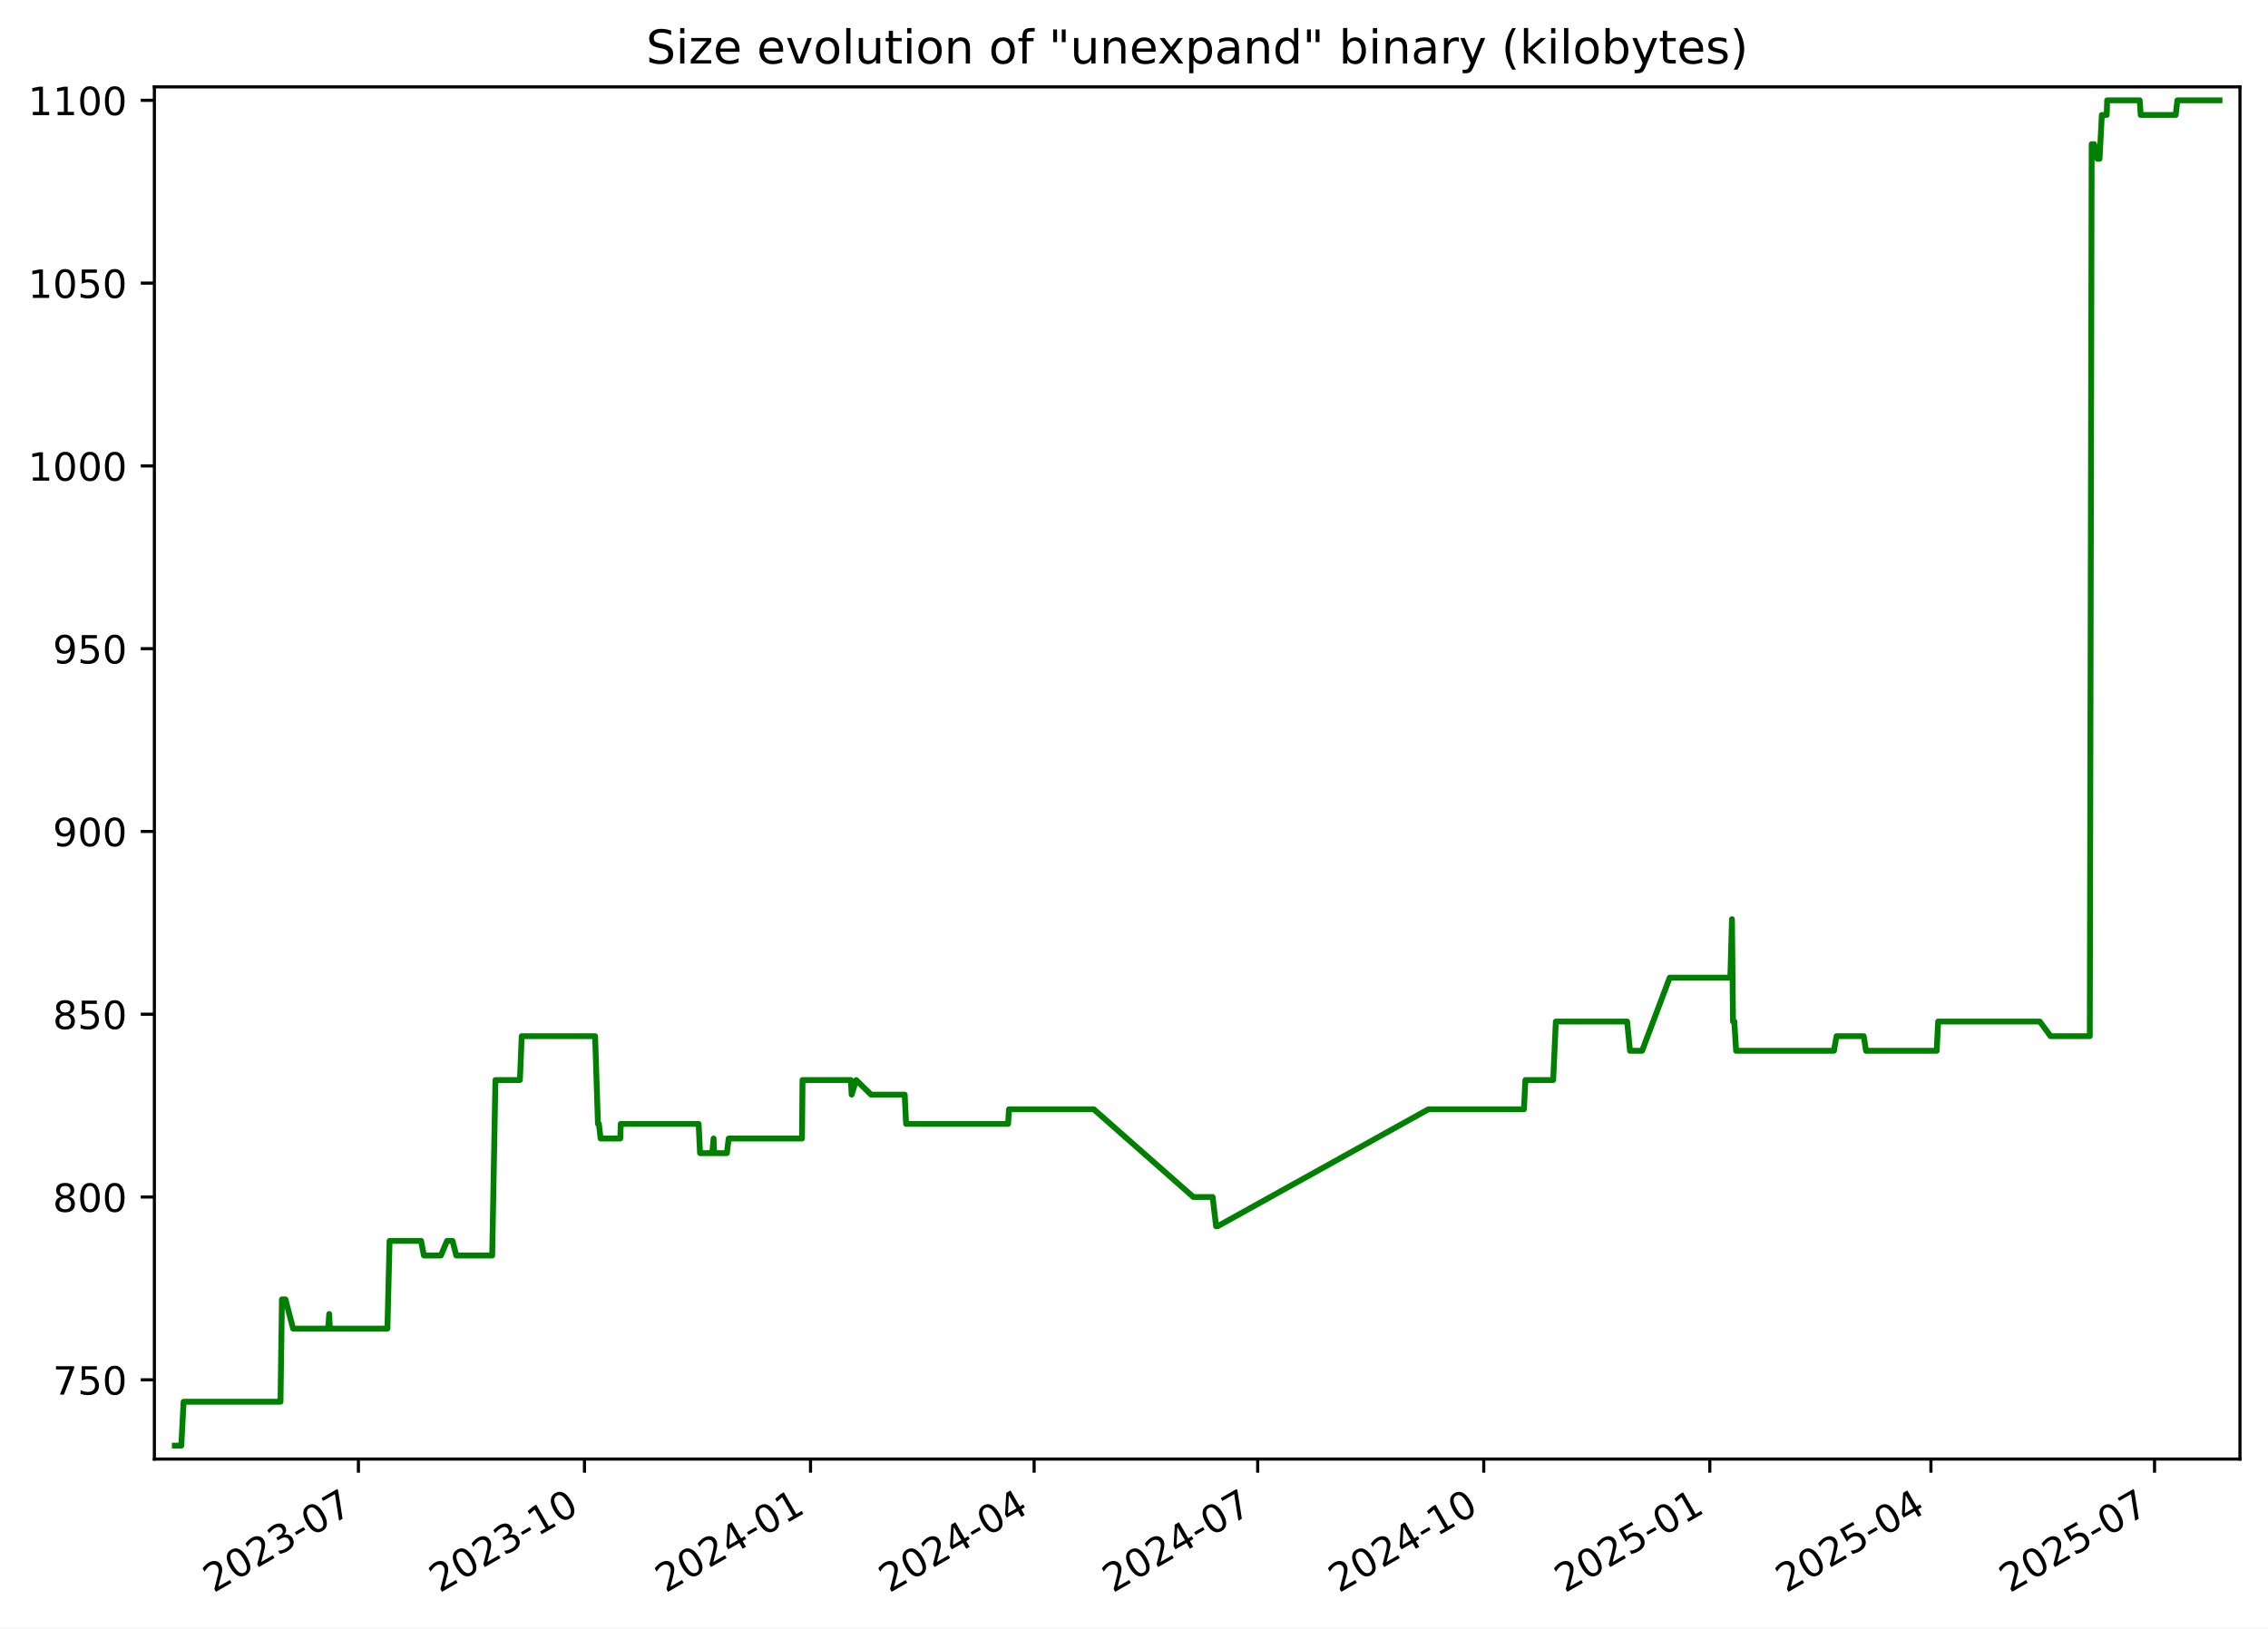
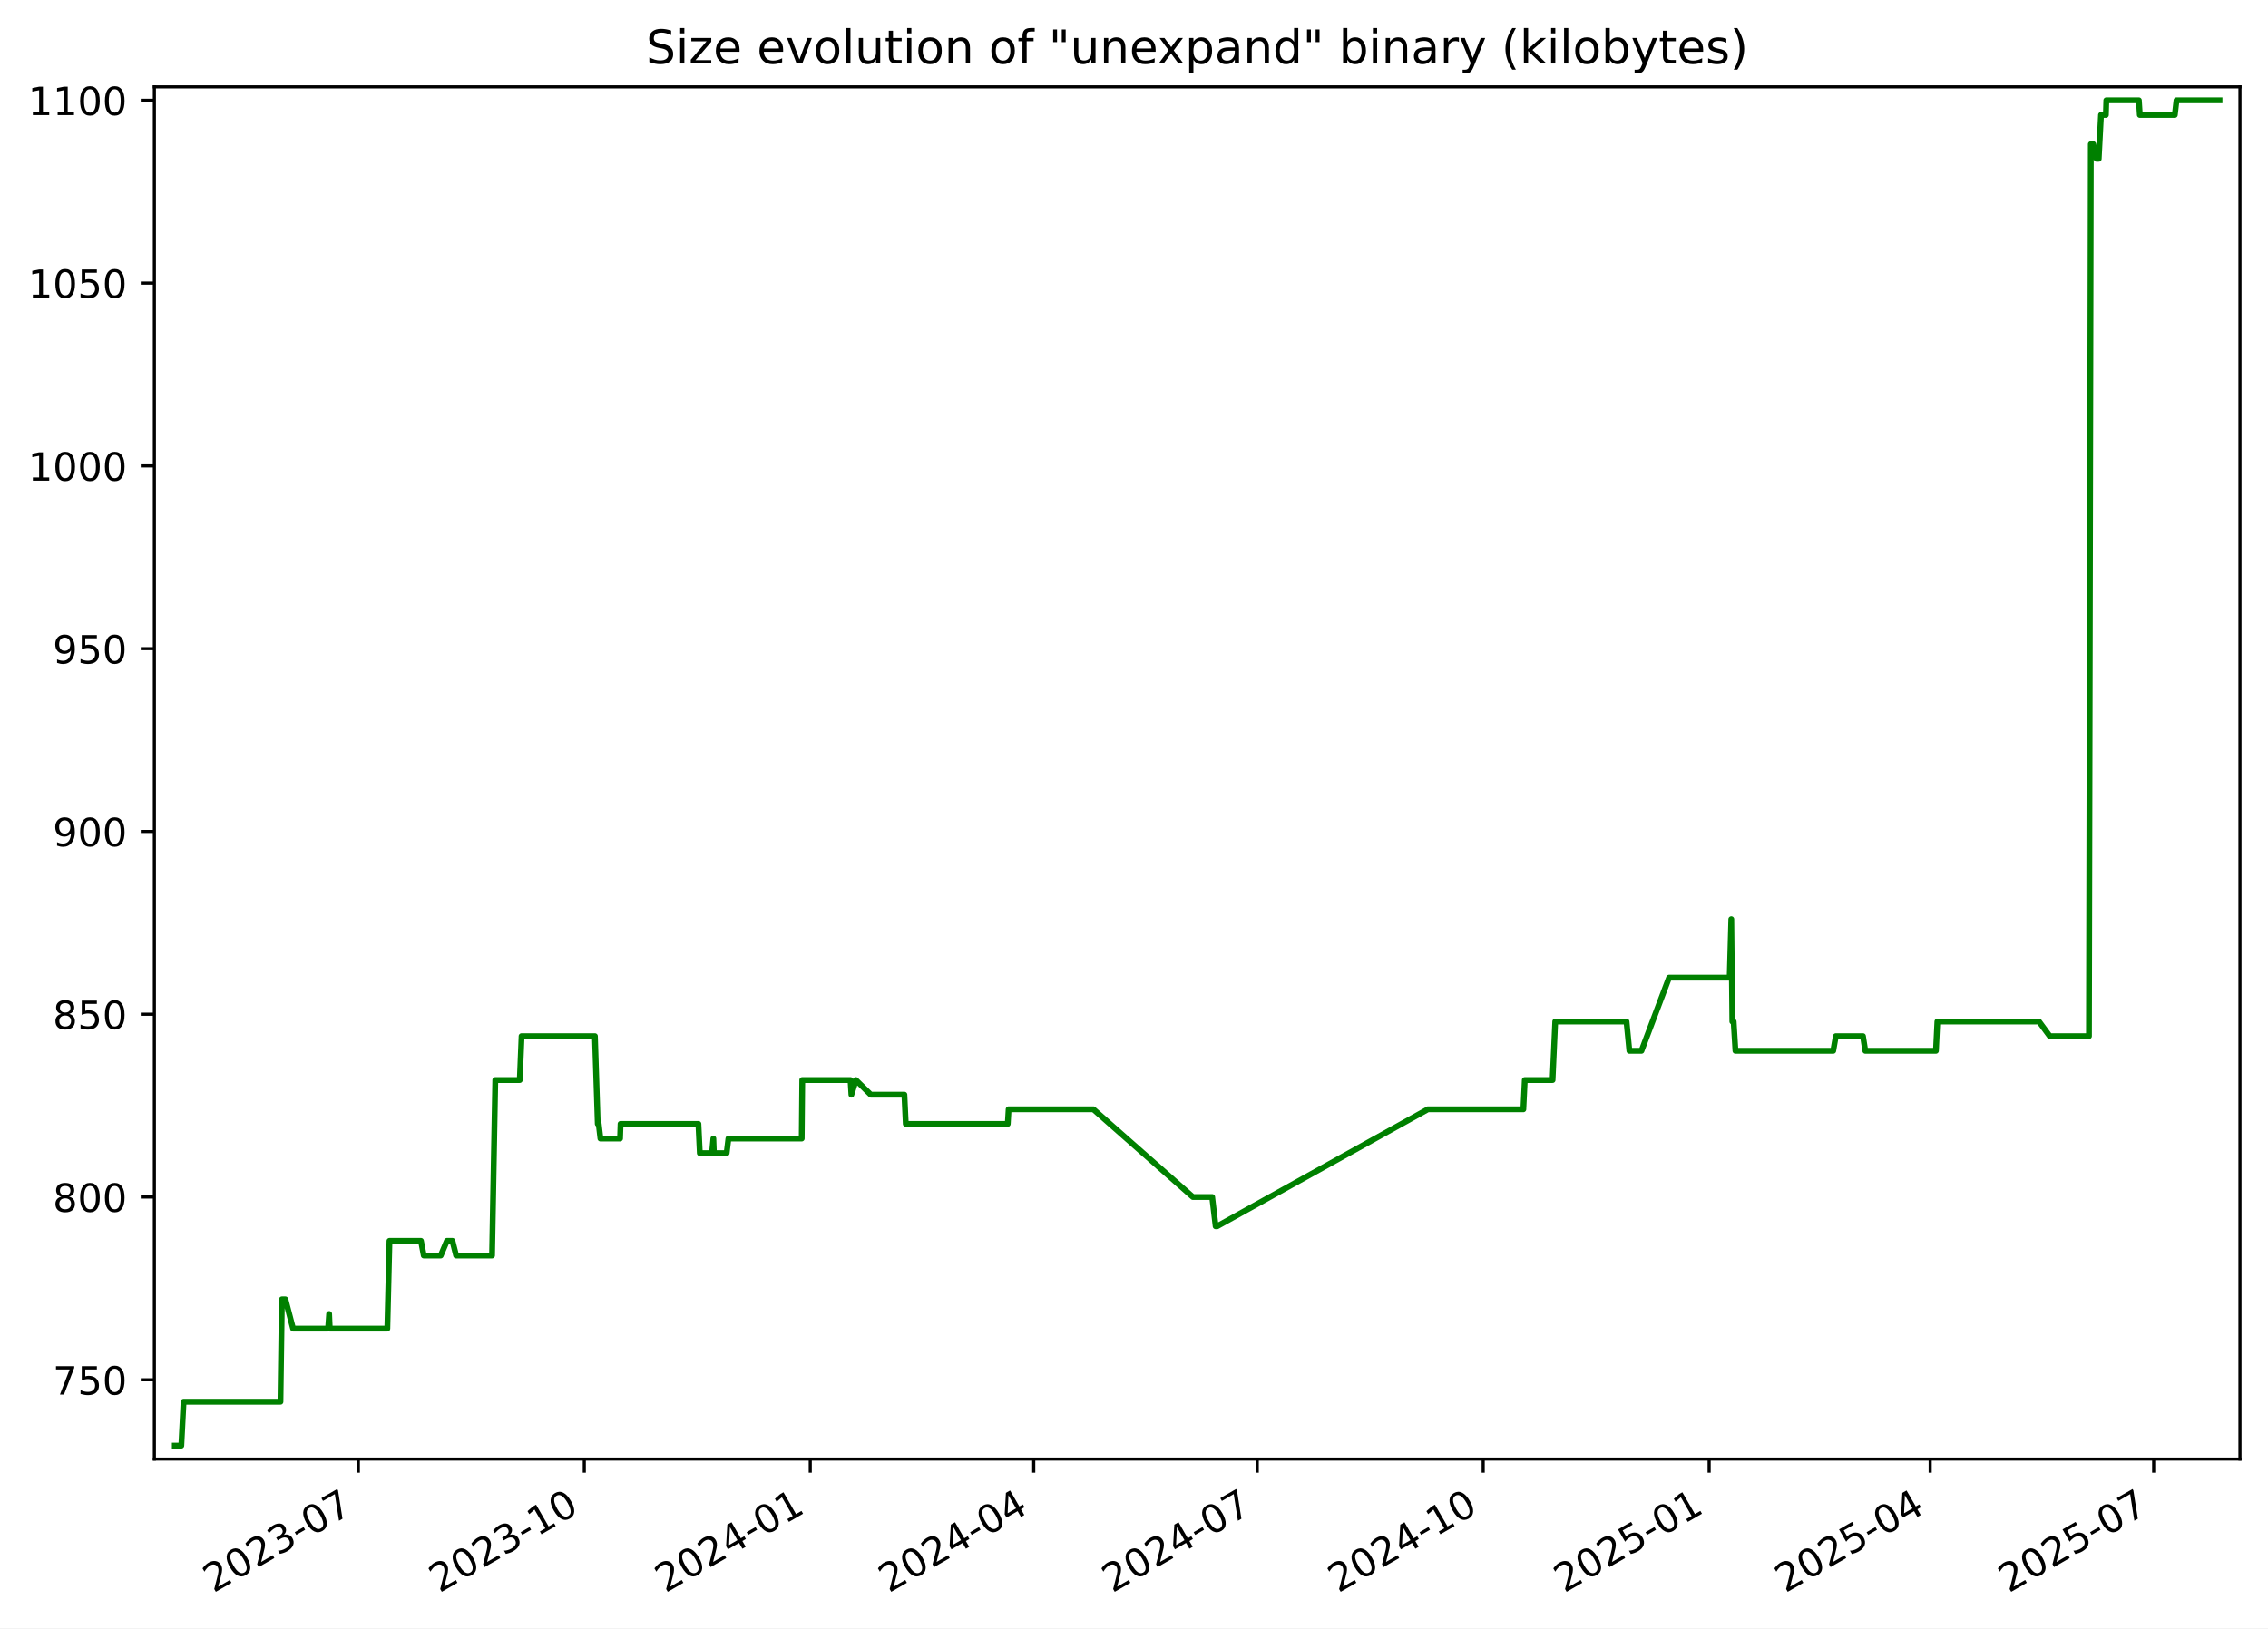
<svg xmlns="http://www.w3.org/2000/svg" xmlns:xlink="http://www.w3.org/1999/xlink" width="582.53pt" height="418.303pt" viewBox="0 0 582.53 418.303" version="1.1">
  <defs>
    <style type="text/css">*{stroke-linejoin: round; stroke-linecap: butt}</style>
  </defs>
  <g id="figure_1">
    <g id="patch_1">
      <path d="M -0 418.303  L 582.53 418.303  L 582.53 0  L -0 0  z " style="fill: #ffffff" />
    </g>
    <g id="axes_1">
      <g id="patch_2">
        <path d="M 39.65 374.83  L 575.33 374.83  L 575.33 22.318  L 39.65 22.318  z " style="fill: #ffffff" />
      </g>
      <g id="matplotlib.axis_1">
        <g id="xtick_1">
          <g id="line2d_1">
            <defs>
-               <path id="mc7a9a7fee0" d="M 0 0  L 0 3.5  " style="stroke: #000000; stroke-width: 0.8" />
+               <path id="m2b8c3c5127" d="M 0 0  L 0 3.5  " style="stroke: #000000; stroke-width: 0.8" />
            </defs>
            <g>
-               <use xlink:href="#mc7a9a7fee0" x="92.058" y="374.83" style="stroke: #000000; stroke-width: 0.8" />
+               <use xlink:href="#m2b8c3c5127" x="92.037" y="374.83" style="stroke: #000000; stroke-width: 0.8" />
            </g>
          </g>
          <g id="text_1">
-             <g transform="translate(54.83269 409.302) rotate(-30) scale(0.1 -0.1)">
+             <g transform="translate(54.81226 409.302) rotate(-30) scale(0.1 -0.1)">
              <defs>
                <path id="DejaVuSans-32" d="M 1228 531  L 3431 531  L 3431 0  L 469 0  L 469 531  Q 828 903 1448 1529  Q 2069 2156 2228 2338  Q 2531 2678 2651 2914  Q 2772 3150 2772 3378  Q 2772 3750 2511 3984  Q 2250 4219 1831 4219  Q 1534 4219 1204 4116  Q 875 4013 500 3803  L 500 4441  Q 881 4594 1212 4672  Q 1544 4750 1819 4750  Q 2544 4750 2975 4387  Q 3406 4025 3406 3419  Q 3406 3131 3298 2873  Q 3191 2616 2906 2266  Q 2828 2175 2409 1742  Q 1991 1309 1228 531  z " transform="scale(0.015625)" />
                <path id="DejaVuSans-30" d="M 2034 4250  Q 1547 4250 1301 3770  Q 1056 3291 1056 2328  Q 1056 1369 1301 889  Q 1547 409 2034 409  Q 2525 409 2770 889  Q 3016 1369 3016 2328  Q 3016 3291 2770 3770  Q 2525 4250 2034 4250  z M 2034 4750  Q 2819 4750 3233 4129  Q 3647 3509 3647 2328  Q 3647 1150 3233 529  Q 2819 -91 2034 -91  Q 1250 -91 836 529  Q 422 1150 422 2328  Q 422 3509 836 4129  Q 1250 4750 2034 4750  z " transform="scale(0.015625)" />
                <path id="DejaVuSans-33" d="M 2597 2516  Q 3050 2419 3304 2112  Q 3559 1806 3559 1356  Q 3559 666 3084 287  Q 2609 -91 1734 -91  Q 1441 -91 1130 -33  Q 819 25 488 141  L 488 750  Q 750 597 1062 519  Q 1375 441 1716 441  Q 2309 441 2620 675  Q 2931 909 2931 1356  Q 2931 1769 2642 2001  Q 2353 2234 1838 2234  L 1294 2234  L 1294 2753  L 1863 2753  Q 2328 2753 2575 2939  Q 2822 3125 2822 3475  Q 2822 3834 2567 4026  Q 2313 4219 1838 4219  Q 1578 4219 1281 4162  Q 984 4106 628 3988  L 628 4550  Q 988 4650 1302 4700  Q 1616 4750 1894 4750  Q 2613 4750 3031 4423  Q 3450 4097 3450 3541  Q 3450 3153 3228 2886  Q 3006 2619 2597 2516  z " transform="scale(0.015625)" />
                <path id="DejaVuSans-2d" d="M 313 2009  L 1997 2009  L 1997 1497  L 313 1497  L 313 2009  z " transform="scale(0.015625)" />
                <path id="DejaVuSans-37" d="M 525 4666  L 3525 4666  L 3525 4397  L 1831 0  L 1172 0  L 2766 4134  L 525 4134  L 525 4666  z " transform="scale(0.015625)" />
              </defs>
              <use xlink:href="#DejaVuSans-32" />
              <use xlink:href="#DejaVuSans-30" x="63.623" />
              <use xlink:href="#DejaVuSans-32" x="127.246" />
              <use xlink:href="#DejaVuSans-33" x="190.869" />
              <use xlink:href="#DejaVuSans-2d" x="254.492" />
              <use xlink:href="#DejaVuSans-30" x="290.576" />
              <use xlink:href="#DejaVuSans-37" x="354.199" />
            </g>
          </g>
        </g>
        <g id="xtick_2">
          <g id="line2d_2">
            <g>
-               <use xlink:href="#mc7a9a7fee0" x="150.118" y="374.83" style="stroke: #000000; stroke-width: 0.8" />
+               <use xlink:href="#m2b8c3c5127" x="150.073" y="374.83" style="stroke: #000000; stroke-width: 0.8" />
            </g>
          </g>
          <g id="text_2">
-             <g transform="translate(112.8934 409.302) rotate(-30) scale(0.1 -0.1)">
+             <g transform="translate(112.8478 409.302) rotate(-30) scale(0.1 -0.1)">
              <defs>
                <path id="DejaVuSans-31" d="M 794 531  L 1825 531  L 1825 4091  L 703 3866  L 703 4441  L 1819 4666  L 2450 4666  L 2450 531  L 3481 531  L 3481 0  L 794 0  L 794 531  z " transform="scale(0.015625)" />
              </defs>
              <use xlink:href="#DejaVuSans-32" />
              <use xlink:href="#DejaVuSans-30" x="63.623" />
              <use xlink:href="#DejaVuSans-32" x="127.246" />
              <use xlink:href="#DejaVuSans-33" x="190.869" />
              <use xlink:href="#DejaVuSans-2d" x="254.492" />
              <use xlink:href="#DejaVuSans-31" x="290.576" />
              <use xlink:href="#DejaVuSans-30" x="354.199" />
            </g>
          </g>
        </g>
        <g id="xtick_3">
          <g id="line2d_3">
            <g>
-               <use xlink:href="#mc7a9a7fee0" x="208.179" y="374.83" style="stroke: #000000; stroke-width: 0.8" />
+               <use xlink:href="#m2b8c3c5127" x="208.108" y="374.83" style="stroke: #000000; stroke-width: 0.8" />
            </g>
          </g>
          <g id="text_3">
-             <g transform="translate(170.9541 409.302) rotate(-30) scale(0.1 -0.1)">
+             <g transform="translate(170.8833 409.302) rotate(-30) scale(0.1 -0.1)">
              <defs>
                <path id="DejaVuSans-34" d="M 2419 4116  L 825 1625  L 2419 1625  L 2419 4116  z M 2253 4666  L 3047 4666  L 3047 1625  L 3713 1625  L 3713 1100  L 3047 1100  L 3047 0  L 2419 0  L 2419 1100  L 313 1100  L 313 1709  L 2253 4666  z " transform="scale(0.015625)" />
              </defs>
              <use xlink:href="#DejaVuSans-32" />
              <use xlink:href="#DejaVuSans-30" x="63.623" />
              <use xlink:href="#DejaVuSans-32" x="127.246" />
              <use xlink:href="#DejaVuSans-34" x="190.869" />
              <use xlink:href="#DejaVuSans-2d" x="254.492" />
              <use xlink:href="#DejaVuSans-30" x="290.576" />
              <use xlink:href="#DejaVuSans-31" x="354.199" />
            </g>
          </g>
        </g>
        <g id="xtick_4">
          <g id="line2d_4">
            <g>
-               <use xlink:href="#mc7a9a7fee0" x="265.609" y="374.83" style="stroke: #000000; stroke-width: 0.8" />
+               <use xlink:href="#m2b8c3c5127" x="265.513" y="374.83" style="stroke: #000000; stroke-width: 0.8" />
            </g>
          </g>
          <g id="text_4">
-             <g transform="translate(228.3837 409.302) rotate(-30) scale(0.1 -0.1)">
+             <g transform="translate(228.2881 409.302) rotate(-30) scale(0.1 -0.1)">
              <use xlink:href="#DejaVuSans-32" />
              <use xlink:href="#DejaVuSans-30" x="63.623" />
              <use xlink:href="#DejaVuSans-32" x="127.246" />
              <use xlink:href="#DejaVuSans-34" x="190.869" />
              <use xlink:href="#DejaVuSans-2d" x="254.492" />
              <use xlink:href="#DejaVuSans-30" x="290.576" />
              <use xlink:href="#DejaVuSans-34" x="354.199" />
            </g>
          </g>
        </g>
        <g id="xtick_5">
          <g id="line2d_5">
            <g>
-               <use xlink:href="#mc7a9a7fee0" x="323.038" y="374.83" style="stroke: #000000; stroke-width: 0.8" />
+               <use xlink:href="#m2b8c3c5127" x="322.918" y="374.83" style="stroke: #000000; stroke-width: 0.8" />
            </g>
          </g>
          <g id="text_5">
-             <g transform="translate(285.8133 409.302) rotate(-30) scale(0.1 -0.1)">
+             <g transform="translate(285.6928 409.302) rotate(-30) scale(0.1 -0.1)">
              <use xlink:href="#DejaVuSans-32" />
              <use xlink:href="#DejaVuSans-30" x="63.623" />
              <use xlink:href="#DejaVuSans-32" x="127.246" />
              <use xlink:href="#DejaVuSans-34" x="190.869" />
              <use xlink:href="#DejaVuSans-2d" x="254.492" />
              <use xlink:href="#DejaVuSans-30" x="290.576" />
              <use xlink:href="#DejaVuSans-37" x="354.199" />
            </g>
          </g>
        </g>
        <g id="xtick_6">
          <g id="line2d_6">
            <g>
-               <use xlink:href="#mc7a9a7fee0" x="381.099" y="374.83" style="stroke: #000000; stroke-width: 0.8" />
+               <use xlink:href="#m2b8c3c5127" x="380.953" y="374.83" style="stroke: #000000; stroke-width: 0.8" />
            </g>
          </g>
          <g id="text_6">
-             <g transform="translate(343.874 409.302) rotate(-30) scale(0.1 -0.1)">
+             <g transform="translate(343.7283 409.302) rotate(-30) scale(0.1 -0.1)">
              <use xlink:href="#DejaVuSans-32" />
              <use xlink:href="#DejaVuSans-30" x="63.623" />
              <use xlink:href="#DejaVuSans-32" x="127.246" />
              <use xlink:href="#DejaVuSans-34" x="190.869" />
              <use xlink:href="#DejaVuSans-2d" x="254.492" />
              <use xlink:href="#DejaVuSans-31" x="290.576" />
              <use xlink:href="#DejaVuSans-30" x="354.199" />
            </g>
          </g>
        </g>
        <g id="xtick_7">
          <g id="line2d_7">
            <g>
-               <use xlink:href="#mc7a9a7fee0" x="439.16" y="374.83" style="stroke: #000000; stroke-width: 0.8" />
+               <use xlink:href="#m2b8c3c5127" x="438.989" y="374.83" style="stroke: #000000; stroke-width: 0.8" />
            </g>
          </g>
          <g id="text_7">
-             <g transform="translate(401.9347 409.302) rotate(-30) scale(0.1 -0.1)">
+             <g transform="translate(401.7639 409.302) rotate(-30) scale(0.1 -0.1)">
              <defs>
                <path id="DejaVuSans-35" d="M 691 4666  L 3169 4666  L 3169 4134  L 1269 4134  L 1269 2991  Q 1406 3038 1543 3061  Q 1681 3084 1819 3084  Q 2600 3084 3056 2656  Q 3513 2228 3513 1497  Q 3513 744 3044 326  Q 2575 -91 1722 -91  Q 1428 -91 1123 -41  Q 819 9 494 109  L 494 744  Q 775 591 1075 516  Q 1375 441 1709 441  Q 2250 441 2565 725  Q 2881 1009 2881 1497  Q 2881 1984 2565 2268  Q 2250 2553 1709 2553  Q 1456 2553 1204 2497  Q 953 2441 691 2322  L 691 4666  z " transform="scale(0.015625)" />
              </defs>
              <use xlink:href="#DejaVuSans-32" />
              <use xlink:href="#DejaVuSans-30" x="63.623" />
              <use xlink:href="#DejaVuSans-32" x="127.246" />
              <use xlink:href="#DejaVuSans-35" x="190.869" />
              <use xlink:href="#DejaVuSans-2d" x="254.492" />
              <use xlink:href="#DejaVuSans-30" x="290.576" />
              <use xlink:href="#DejaVuSans-31" x="354.199" />
            </g>
          </g>
        </g>
        <g id="xtick_8">
          <g id="line2d_8">
            <g>
-               <use xlink:href="#mc7a9a7fee0" x="495.958" y="374.83" style="stroke: #000000; stroke-width: 0.8" />
+               <use xlink:href="#m2b8c3c5127" x="495.763" y="374.83" style="stroke: #000000; stroke-width: 0.8" />
            </g>
          </g>
          <g id="text_8">
-             <g transform="translate(458.7332 409.302) rotate(-30) scale(0.1 -0.1)">
+             <g transform="translate(458.5377 409.302) rotate(-30) scale(0.1 -0.1)">
              <use xlink:href="#DejaVuSans-32" />
              <use xlink:href="#DejaVuSans-30" x="63.623" />
              <use xlink:href="#DejaVuSans-32" x="127.246" />
              <use xlink:href="#DejaVuSans-35" x="190.869" />
              <use xlink:href="#DejaVuSans-2d" x="254.492" />
              <use xlink:href="#DejaVuSans-30" x="290.576" />
              <use xlink:href="#DejaVuSans-34" x="354.199" />
            </g>
          </g>
        </g>
        <g id="xtick_9">
          <g id="line2d_9">
            <g>
-               <use xlink:href="#mc7a9a7fee0" x="553.388" y="374.83" style="stroke: #000000; stroke-width: 0.8" />
+               <use xlink:href="#m2b8c3c5127" x="553.167" y="374.83" style="stroke: #000000; stroke-width: 0.8" />
            </g>
          </g>
          <g id="text_9">
-             <g transform="translate(516.1628 409.302) rotate(-30) scale(0.1 -0.1)">
+             <g transform="translate(515.9425 409.302) rotate(-30) scale(0.1 -0.1)">
              <use xlink:href="#DejaVuSans-32" />
              <use xlink:href="#DejaVuSans-30" x="63.623" />
              <use xlink:href="#DejaVuSans-32" x="127.246" />
              <use xlink:href="#DejaVuSans-35" x="190.869" />
              <use xlink:href="#DejaVuSans-2d" x="254.492" />
              <use xlink:href="#DejaVuSans-30" x="290.576" />
              <use xlink:href="#DejaVuSans-37" x="354.199" />
            </g>
          </g>
        </g>
      </g>
      <g id="matplotlib.axis_2">
        <g id="ytick_1">
          <g id="line2d_10">
            <defs>
-               <path id="m836ef5d6a3" d="M 0 0  L -3.5 0  " style="stroke: #000000; stroke-width: 0.8" />
+               <path id="m672119f83c" d="M 0 0  L -3.5 0  " style="stroke: #000000; stroke-width: 0.8" />
            </defs>
            <g>
-               <use xlink:href="#m836ef5d6a3" x="39.65" y="354.47" style="stroke: #000000; stroke-width: 0.8" />
+               <use xlink:href="#m672119f83c" x="39.65" y="354.47" style="stroke: #000000; stroke-width: 0.8" />
            </g>
          </g>
          <g id="text_10">
            <g transform="translate(13.5625 358.269) scale(0.1 -0.1)">
              <use xlink:href="#DejaVuSans-37" />
              <use xlink:href="#DejaVuSans-35" x="63.623" />
              <use xlink:href="#DejaVuSans-30" x="127.246" />
            </g>
          </g>
        </g>
        <g id="ytick_2">
          <g id="line2d_11">
            <g>
-               <use xlink:href="#m836ef5d6a3" x="39.65" y="307.513" style="stroke: #000000; stroke-width: 0.8" />
+               <use xlink:href="#m672119f83c" x="39.65" y="307.513" style="stroke: #000000; stroke-width: 0.8" />
            </g>
          </g>
          <g id="text_11">
            <g transform="translate(13.5625 311.3125) scale(0.1 -0.1)">
              <defs>
                <path id="DejaVuSans-38" d="M 2034 2216  Q 1584 2216 1326 1975  Q 1069 1734 1069 1313  Q 1069 891 1326 650  Q 1584 409 2034 409  Q 2484 409 2743 651  Q 3003 894 3003 1313  Q 3003 1734 2745 1975  Q 2488 2216 2034 2216  z M 1403 2484  Q 997 2584 770 2862  Q 544 3141 544 3541  Q 544 4100 942 4425  Q 1341 4750 2034 4750  Q 2731 4750 3128 4425  Q 3525 4100 3525 3541  Q 3525 3141 3298 2862  Q 3072 2584 2669 2484  Q 3125 2378 3379 2068  Q 3634 1759 3634 1313  Q 3634 634 3220 271  Q 2806 -91 2034 -91  Q 1263 -91 848 271  Q 434 634 434 1313  Q 434 1759 690 2068  Q 947 2378 1403 2484  z M 1172 3481  Q 1172 3119 1398 2916  Q 1625 2713 2034 2713  Q 2441 2713 2670 2916  Q 2900 3119 2900 3481  Q 2900 3844 2670 4047  Q 2441 4250 2034 4250  Q 1625 4250 1398 4047  Q 1172 3844 1172 3481  z " transform="scale(0.015625)" />
              </defs>
              <use xlink:href="#DejaVuSans-38" />
              <use xlink:href="#DejaVuSans-30" x="63.623" />
              <use xlink:href="#DejaVuSans-30" x="127.246" />
            </g>
          </g>
        </g>
        <g id="ytick_3">
          <g id="line2d_12">
            <g>
-               <use xlink:href="#m836ef5d6a3" x="39.65" y="260.557" style="stroke: #000000; stroke-width: 0.8" />
+               <use xlink:href="#m672119f83c" x="39.65" y="260.557" style="stroke: #000000; stroke-width: 0.8" />
            </g>
          </g>
          <g id="text_12">
            <g transform="translate(13.5625 264.356) scale(0.1 -0.1)">
              <use xlink:href="#DejaVuSans-38" />
              <use xlink:href="#DejaVuSans-35" x="63.623" />
              <use xlink:href="#DejaVuSans-30" x="127.246" />
            </g>
          </g>
        </g>
        <g id="ytick_4">
          <g id="line2d_13">
            <g>
-               <use xlink:href="#m836ef5d6a3" x="39.65" y="213.6" style="stroke: #000000; stroke-width: 0.8" />
+               <use xlink:href="#m672119f83c" x="39.65" y="213.6" style="stroke: #000000; stroke-width: 0.8" />
            </g>
          </g>
          <g id="text_13">
            <g transform="translate(13.5625 217.3994) scale(0.1 -0.1)">
              <defs>
                <path id="DejaVuSans-39" d="M 703 97  L 703 672  Q 941 559 1184 500  Q 1428 441 1663 441  Q 2288 441 2617 861  Q 2947 1281 2994 2138  Q 2813 1869 2534 1725  Q 2256 1581 1919 1581  Q 1219 1581 811 2004  Q 403 2428 403 3163  Q 403 3881 828 4315  Q 1253 4750 1959 4750  Q 2769 4750 3195 4129  Q 3622 3509 3622 2328  Q 3622 1225 3098 567  Q 2575 -91 1691 -91  Q 1453 -91 1209 -44  Q 966 3 703 97  z M 1959 2075  Q 2384 2075 2632 2365  Q 2881 2656 2881 3163  Q 2881 3666 2632 3958  Q 2384 4250 1959 4250  Q 1534 4250 1286 3958  Q 1038 3666 1038 3163  Q 1038 2656 1286 2365  Q 1534 2075 1959 2075  z " transform="scale(0.015625)" />
              </defs>
              <use xlink:href="#DejaVuSans-39" />
              <use xlink:href="#DejaVuSans-30" x="63.623" />
              <use xlink:href="#DejaVuSans-30" x="127.246" />
            </g>
          </g>
        </g>
        <g id="ytick_5">
          <g id="line2d_14">
            <g>
-               <use xlink:href="#m836ef5d6a3" x="39.65" y="166.644" style="stroke: #000000; stroke-width: 0.8" />
+               <use xlink:href="#m672119f83c" x="39.65" y="166.644" style="stroke: #000000; stroke-width: 0.8" />
            </g>
          </g>
          <g id="text_14">
            <g transform="translate(13.5625 170.4429) scale(0.1 -0.1)">
              <use xlink:href="#DejaVuSans-39" />
              <use xlink:href="#DejaVuSans-35" x="63.623" />
              <use xlink:href="#DejaVuSans-30" x="127.246" />
            </g>
          </g>
        </g>
        <g id="ytick_6">
          <g id="line2d_15">
            <g>
-               <use xlink:href="#m836ef5d6a3" x="39.65" y="119.687" style="stroke: #000000; stroke-width: 0.8" />
+               <use xlink:href="#m672119f83c" x="39.65" y="119.687" style="stroke: #000000; stroke-width: 0.8" />
            </g>
          </g>
          <g id="text_15">
            <g transform="translate(7.2 123.4864) scale(0.1 -0.1)">
              <use xlink:href="#DejaVuSans-31" />
              <use xlink:href="#DejaVuSans-30" x="63.623" />
              <use xlink:href="#DejaVuSans-30" x="127.246" />
              <use xlink:href="#DejaVuSans-30" x="190.869" />
            </g>
          </g>
        </g>
        <g id="ytick_7">
          <g id="line2d_16">
            <g>
-               <use xlink:href="#m836ef5d6a3" x="39.65" y="72.731" style="stroke: #000000; stroke-width: 0.8" />
+               <use xlink:href="#m672119f83c" x="39.65" y="72.731" style="stroke: #000000; stroke-width: 0.8" />
            </g>
          </g>
          <g id="text_16">
            <g transform="translate(7.2 76.52987) scale(0.1 -0.1)">
              <use xlink:href="#DejaVuSans-31" />
              <use xlink:href="#DejaVuSans-30" x="63.623" />
              <use xlink:href="#DejaVuSans-35" x="127.246" />
              <use xlink:href="#DejaVuSans-30" x="190.869" />
            </g>
          </g>
        </g>
        <g id="ytick_8">
          <g id="line2d_17">
            <g>
-               <use xlink:href="#m836ef5d6a3" x="39.65" y="25.774" style="stroke: #000000; stroke-width: 0.8" />
+               <use xlink:href="#m672119f83c" x="39.65" y="25.774" style="stroke: #000000; stroke-width: 0.8" />
            </g>
          </g>
          <g id="text_17">
            <g transform="translate(7.2 29.57334) scale(0.1 -0.1)">
              <use xlink:href="#DejaVuSans-31" />
              <use xlink:href="#DejaVuSans-31" x="63.623" />
              <use xlink:href="#DejaVuSans-30" x="127.246" />
              <use xlink:href="#DejaVuSans-30" x="190.869" />
            </g>
          </g>
        </g>
      </g>
      <g id="line2d_18">
-         <path d="M 44.902 371.374  L 46.572 371.374  L 47.157 360.105  L 72.047 360.105  L 72.417 333.809  L 73.319 333.809  L 75.286 341.322  L 84.29 341.322  L 84.558 337.565  L 84.718 341.322  L 99.51 341.322  L 100.06 318.783  L 108.156 318.783  L 108.872 322.539  L 113.239 322.539  L 114.824 318.783  L 116.24 318.783  L 117.187 322.539  L 126.42 322.539  L 127.251 277.461  L 133.54 277.461  L 134.003 266.192  L 152.851 266.192  L 153.583 288.731  L 153.823 288.731  L 154.266 292.487  L 159.312 292.487  L 159.441 288.731  L 179.444 288.731  L 179.805 296.244  L 182.93 296.244  L 183.285 292.487  L 183.424 296.244  L 186.697 296.244  L 187.156 292.487  L 205.989 292.487  L 206.125 277.461  L 218.523 277.461  L 218.75 281.218  L 219.907 277.461  L 223.732 281.218  L 232.372 281.218  L 232.727 288.731  L 258.931 288.731  L 259.155 284.974  L 280.932 284.974  L 306.511 307.513  L 311.461 307.513  L 312.35 315.026  L 312.734 315.026  L 366.89 284.974  L 391.421 284.974  L 391.789 277.461  L 398.933 277.461  L 399.615 262.435  L 417.924 262.435  L 418.665 269.948  L 421.772 269.948  L 428.861 251.165  L 444.433 251.165  L 444.853 236.139  L 445.118 262.435  L 445.453 262.435  L 445.919 269.948  L 471.048 269.948  L 471.71 266.192  L 478.69 266.192  L 479.284 269.948  L 497.434 269.948  L 497.806 262.435  L 523.93 262.435  L 526.688 266.192  L 536.759 266.192  L 537.238 37.044  L 537.875 37.044  L 538.718 40.8  L 539.266 40.8  L 539.853 29.531  L 541.106 29.531  L 541.221 25.774  L 549.584 25.774  L 549.828 29.531  L 558.823 29.531  L 559.256 25.774  L 570.078 25.774  L 570.078 25.774  " clip-path="url(#pb43e6e9a23)" style="fill: none; stroke: #008000; stroke-width: 1.5; stroke-linecap: square" />
+         <path d="M 44.902 371.374  L 46.572 371.374  L 47.156 360.105  L 72.036 360.105  L 72.405 333.809  L 73.306 333.809  L 75.273 341.322  L 84.272 341.322  L 84.541 337.565  L 84.7 341.322  L 99.487 341.322  L 100.036 318.783  L 108.128 318.783  L 108.844 322.539  L 113.21 322.539  L 114.794 318.783  L 116.21 318.783  L 117.156 322.539  L 126.384 322.539  L 127.215 277.461  L 133.501 277.461  L 133.964 266.192  L 152.804 266.192  L 153.536 288.731  L 153.775 288.731  L 154.219 292.487  L 159.263 292.487  L 159.392 288.731  L 179.386 288.731  L 179.747 296.244  L 182.87 296.244  L 183.225 292.487  L 183.364 296.244  L 186.635 296.244  L 187.094 292.487  L 205.919 292.487  L 206.055 277.461  L 218.448 277.461  L 218.675 281.218  L 219.831 277.461  L 223.655 281.218  L 232.291 281.218  L 232.645 288.731  L 258.838 288.731  L 259.063 284.974  L 280.83 284.974  L 306.397 307.513  L 311.345 307.513  L 312.234 315.026  L 312.618 315.026  L 366.75 284.974  L 391.271 284.974  L 391.638 277.461  L 398.779 277.461  L 399.461 262.435  L 417.763 262.435  L 418.503 269.948  L 421.609 269.948  L 428.695 251.165  L 444.259 251.165  L 444.68 236.139  L 444.945 262.435  L 445.28 262.435  L 445.745 269.948  L 470.863 269.948  L 471.525 266.192  L 478.502 266.192  L 479.095 269.948  L 497.238 269.948  L 497.61 262.435  L 523.722 262.435  L 526.479 266.192  L 536.546 266.192  L 537.025 37.044  L 537.662 37.044  L 538.504 40.8  L 539.052 40.8  L 539.639 29.531  L 540.891 29.531  L 541.006 25.774  L 549.365 25.774  L 549.609 29.531  L 558.6 29.531  L 559.034 25.774  L 570.078 25.774  L 570.078 25.774  " clip-path="url(#p93016ead7e)" style="fill: none; stroke: #008000; stroke-width: 1.5; stroke-linecap: square" />
      </g>
      <g id="patch_3">
        <path d="M 39.65 374.83  L 39.65 22.318  " style="fill: none; stroke: #000000; stroke-width: 0.8; stroke-linejoin: miter; stroke-linecap: square" />
      </g>
      <g id="patch_4">
        <path d="M 575.33 374.83  L 575.33 22.318  " style="fill: none; stroke: #000000; stroke-width: 0.8; stroke-linejoin: miter; stroke-linecap: square" />
      </g>
      <g id="patch_5">
        <path d="M 39.65 374.83  L 575.33 374.83  " style="fill: none; stroke: #000000; stroke-width: 0.8; stroke-linejoin: miter; stroke-linecap: square" />
      </g>
      <g id="patch_6">
        <path d="M 39.65 22.318  L 575.33 22.318  " style="fill: none; stroke: #000000; stroke-width: 0.8; stroke-linejoin: miter; stroke-linecap: square" />
      </g>
      <g id="text_18">
        <g transform="translate(165.9538 16.31812) scale(0.12 -0.12)">
          <defs>
            <path id="DejaVuSans-53" d="M 3425 4513  L 3425 3897  Q 3066 4069 2747 4153  Q 2428 4238 2131 4238  Q 1616 4238 1336 4038  Q 1056 3838 1056 3469  Q 1056 3159 1242 3001  Q 1428 2844 1947 2747  L 2328 2669  Q 3034 2534 3370 2195  Q 3706 1856 3706 1288  Q 3706 609 3251 259  Q 2797 -91 1919 -91  Q 1588 -91 1214 -16  Q 841 59 441 206  L 441 856  Q 825 641 1194 531  Q 1563 422 1919 422  Q 2459 422 2753 634  Q 3047 847 3047 1241  Q 3047 1584 2836 1778  Q 2625 1972 2144 2069  L 1759 2144  Q 1053 2284 737 2584  Q 422 2884 422 3419  Q 422 4038 858 4394  Q 1294 4750 2059 4750  Q 2388 4750 2728 4690  Q 3069 4631 3425 4513  z " transform="scale(0.015625)" />
            <path id="DejaVuSans-69" d="M 603 3500  L 1178 3500  L 1178 0  L 603 0  L 603 3500  z M 603 4863  L 1178 4863  L 1178 4134  L 603 4134  L 603 4863  z " transform="scale(0.015625)" />
            <path id="DejaVuSans-7a" d="M 353 3500  L 3084 3500  L 3084 2975  L 922 459  L 3084 459  L 3084 0  L 275 0  L 275 525  L 2438 3041  L 353 3041  L 353 3500  z " transform="scale(0.015625)" />
            <path id="DejaVuSans-65" d="M 3597 1894  L 3597 1613  L 953 1613  Q 991 1019 1311 708  Q 1631 397 2203 397  Q 2534 397 2845 478  Q 3156 559 3463 722  L 3463 178  Q 3153 47 2828 -22  Q 2503 -91 2169 -91  Q 1331 -91 842 396  Q 353 884 353 1716  Q 353 2575 817 3079  Q 1281 3584 2069 3584  Q 2775 3584 3186 3129  Q 3597 2675 3597 1894  z M 3022 2063  Q 3016 2534 2758 2815  Q 2500 3097 2075 3097  Q 1594 3097 1305 2825  Q 1016 2553 972 2059  L 3022 2063  z " transform="scale(0.015625)" />
            <path id="DejaVuSans-20" transform="scale(0.015625)" />
            <path id="DejaVuSans-76" d="M 191 3500  L 800 3500  L 1894 563  L 2988 3500  L 3597 3500  L 2284 0  L 1503 0  L 191 3500  z " transform="scale(0.015625)" />
            <path id="DejaVuSans-6f" d="M 1959 3097  Q 1497 3097 1228 2736  Q 959 2375 959 1747  Q 959 1119 1226 758  Q 1494 397 1959 397  Q 2419 397 2687 759  Q 2956 1122 2956 1747  Q 2956 2369 2687 2733  Q 2419 3097 1959 3097  z M 1959 3584  Q 2709 3584 3137 3096  Q 3566 2609 3566 1747  Q 3566 888 3137 398  Q 2709 -91 1959 -91  Q 1206 -91 779 398  Q 353 888 353 1747  Q 353 2609 779 3096  Q 1206 3584 1959 3584  z " transform="scale(0.015625)" />
            <path id="DejaVuSans-6c" d="M 603 4863  L 1178 4863  L 1178 0  L 603 0  L 603 4863  z " transform="scale(0.015625)" />
            <path id="DejaVuSans-75" d="M 544 1381  L 544 3500  L 1119 3500  L 1119 1403  Q 1119 906 1312 657  Q 1506 409 1894 409  Q 2359 409 2629 706  Q 2900 1003 2900 1516  L 2900 3500  L 3475 3500  L 3475 0  L 2900 0  L 2900 538  Q 2691 219 2414 64  Q 2138 -91 1772 -91  Q 1169 -91 856 284  Q 544 659 544 1381  z M 1991 3584  L 1991 3584  z " transform="scale(0.015625)" />
            <path id="DejaVuSans-74" d="M 1172 4494  L 1172 3500  L 2356 3500  L 2356 3053  L 1172 3053  L 1172 1153  Q 1172 725 1289 603  Q 1406 481 1766 481  L 2356 481  L 2356 0  L 1766 0  Q 1100 0 847 248  Q 594 497 594 1153  L 594 3053  L 172 3053  L 172 3500  L 594 3500  L 594 4494  L 1172 4494  z " transform="scale(0.015625)" />
            <path id="DejaVuSans-6e" d="M 3513 2113  L 3513 0  L 2938 0  L 2938 2094  Q 2938 2591 2744 2837  Q 2550 3084 2163 3084  Q 1697 3084 1428 2787  Q 1159 2491 1159 1978  L 1159 0  L 581 0  L 581 3500  L 1159 3500  L 1159 2956  Q 1366 3272 1645 3428  Q 1925 3584 2291 3584  Q 2894 3584 3203 3211  Q 3513 2838 3513 2113  z " transform="scale(0.015625)" />
            <path id="DejaVuSans-66" d="M 2375 4863  L 2375 4384  L 1825 4384  Q 1516 4384 1395 4259  Q 1275 4134 1275 3809  L 1275 3500  L 2222 3500  L 2222 3053  L 1275 3053  L 1275 0  L 697 0  L 697 3053  L 147 3053  L 147 3500  L 697 3500  L 697 3744  Q 697 4328 969 4595  Q 1241 4863 1831 4863  L 2375 4863  z " transform="scale(0.015625)" />
            <path id="DejaVuSans-22" d="M 1147 4666  L 1147 2931  L 616 2931  L 616 4666  L 1147 4666  z M 2328 4666  L 2328 2931  L 1797 2931  L 1797 4666  L 2328 4666  z " transform="scale(0.015625)" />
            <path id="DejaVuSans-78" d="M 3513 3500  L 2247 1797  L 3578 0  L 2900 0  L 1881 1375  L 863 0  L 184 0  L 1544 1831  L 300 3500  L 978 3500  L 1906 2253  L 2834 3500  L 3513 3500  z " transform="scale(0.015625)" />
            <path id="DejaVuSans-70" d="M 1159 525  L 1159 -1331  L 581 -1331  L 581 3500  L 1159 3500  L 1159 2969  Q 1341 3281 1617 3432  Q 1894 3584 2278 3584  Q 2916 3584 3314 3078  Q 3713 2572 3713 1747  Q 3713 922 3314 415  Q 2916 -91 2278 -91  Q 1894 -91 1617 61  Q 1341 213 1159 525  z M 3116 1747  Q 3116 2381 2855 2742  Q 2594 3103 2138 3103  Q 1681 3103 1420 2742  Q 1159 2381 1159 1747  Q 1159 1113 1420 752  Q 1681 391 2138 391  Q 2594 391 2855 752  Q 3116 1113 3116 1747  z " transform="scale(0.015625)" />
            <path id="DejaVuSans-61" d="M 2194 1759  Q 1497 1759 1228 1600  Q 959 1441 959 1056  Q 959 750 1161 570  Q 1363 391 1709 391  Q 2188 391 2477 730  Q 2766 1069 2766 1631  L 2766 1759  L 2194 1759  z M 3341 1997  L 3341 0  L 2766 0  L 2766 531  Q 2569 213 2275 61  Q 1981 -91 1556 -91  Q 1019 -91 701 211  Q 384 513 384 1019  Q 384 1609 779 1909  Q 1175 2209 1959 2209  L 2766 2209  L 2766 2266  Q 2766 2663 2505 2880  Q 2244 3097 1772 3097  Q 1472 3097 1187 3025  Q 903 2953 641 2809  L 641 3341  Q 956 3463 1253 3523  Q 1550 3584 1831 3584  Q 2591 3584 2966 3190  Q 3341 2797 3341 1997  z " transform="scale(0.015625)" />
            <path id="DejaVuSans-64" d="M 2906 2969  L 2906 4863  L 3481 4863  L 3481 0  L 2906 0  L 2906 525  Q 2725 213 2448 61  Q 2172 -91 1784 -91  Q 1150 -91 751 415  Q 353 922 353 1747  Q 353 2572 751 3078  Q 1150 3584 1784 3584  Q 2172 3584 2448 3432  Q 2725 3281 2906 2969  z M 947 1747  Q 947 1113 1208 752  Q 1469 391 1925 391  Q 2381 391 2643 752  Q 2906 1113 2906 1747  Q 2906 2381 2643 2742  Q 2381 3103 1925 3103  Q 1469 3103 1208 2742  Q 947 2381 947 1747  z " transform="scale(0.015625)" />
            <path id="DejaVuSans-62" d="M 3116 1747  Q 3116 2381 2855 2742  Q 2594 3103 2138 3103  Q 1681 3103 1420 2742  Q 1159 2381 1159 1747  Q 1159 1113 1420 752  Q 1681 391 2138 391  Q 2594 391 2855 752  Q 3116 1113 3116 1747  z M 1159 2969  Q 1341 3281 1617 3432  Q 1894 3584 2278 3584  Q 2916 3584 3314 3078  Q 3713 2572 3713 1747  Q 3713 922 3314 415  Q 2916 -91 2278 -91  Q 1894 -91 1617 61  Q 1341 213 1159 525  L 1159 0  L 581 0  L 581 4863  L 1159 4863  L 1159 2969  z " transform="scale(0.015625)" />
            <path id="DejaVuSans-72" d="M 2631 2963  Q 2534 3019 2420 3045  Q 2306 3072 2169 3072  Q 1681 3072 1420 2755  Q 1159 2438 1159 1844  L 1159 0  L 581 0  L 581 3500  L 1159 3500  L 1159 2956  Q 1341 3275 1631 3429  Q 1922 3584 2338 3584  Q 2397 3584 2469 3576  Q 2541 3569 2628 3553  L 2631 2963  z " transform="scale(0.015625)" />
            <path id="DejaVuSans-79" d="M 2059 -325  Q 1816 -950 1584 -1140  Q 1353 -1331 966 -1331  L 506 -1331  L 506 -850  L 844 -850  Q 1081 -850 1212 -737  Q 1344 -625 1503 -206  L 1606 56  L 191 3500  L 800 3500  L 1894 763  L 2988 3500  L 3597 3500  L 2059 -325  z " transform="scale(0.015625)" />
            <path id="DejaVuSans-28" d="M 1984 4856  Q 1566 4138 1362 3434  Q 1159 2731 1159 2009  Q 1159 1288 1364 580  Q 1569 -128 1984 -844  L 1484 -844  Q 1016 -109 783 600  Q 550 1309 550 2009  Q 550 2706 781 3412  Q 1013 4119 1484 4856  L 1984 4856  z " transform="scale(0.015625)" />
            <path id="DejaVuSans-6b" d="M 581 4863  L 1159 4863  L 1159 1991  L 2875 3500  L 3609 3500  L 1753 1863  L 3688 0  L 2938 0  L 1159 1709  L 1159 0  L 581 0  L 581 4863  z " transform="scale(0.015625)" />
            <path id="DejaVuSans-73" d="M 2834 3397  L 2834 2853  Q 2591 2978 2328 3040  Q 2066 3103 1784 3103  Q 1356 3103 1142 2972  Q 928 2841 928 2578  Q 928 2378 1081 2264  Q 1234 2150 1697 2047  L 1894 2003  Q 2506 1872 2764 1633  Q 3022 1394 3022 966  Q 3022 478 2636 193  Q 2250 -91 1575 -91  Q 1294 -91 989 -36  Q 684 19 347 128  L 347 722  Q 666 556 975 473  Q 1284 391 1588 391  Q 1994 391 2212 530  Q 2431 669 2431 922  Q 2431 1156 2273 1281  Q 2116 1406 1581 1522  L 1381 1569  Q 847 1681 609 1914  Q 372 2147 372 2553  Q 372 3047 722 3315  Q 1072 3584 1716 3584  Q 2034 3584 2315 3537  Q 2597 3491 2834 3397  z " transform="scale(0.015625)" />
            <path id="DejaVuSans-29" d="M 513 4856  L 1013 4856  Q 1481 4119 1714 3412  Q 1947 2706 1947 2009  Q 1947 1309 1714 600  Q 1481 -109 1013 -844  L 513 -844  Q 928 -128 1133 580  Q 1338 1288 1338 2009  Q 1338 2731 1133 3434  Q 928 4138 513 4856  z " transform="scale(0.015625)" />
          </defs>
          <use xlink:href="#DejaVuSans-53" />
          <use xlink:href="#DejaVuSans-69" x="63.477" />
          <use xlink:href="#DejaVuSans-7a" x="91.26" />
          <use xlink:href="#DejaVuSans-65" x="143.75" />
          <use xlink:href="#DejaVuSans-20" x="205.273" />
          <use xlink:href="#DejaVuSans-65" x="237.061" />
          <use xlink:href="#DejaVuSans-76" x="298.584" />
          <use xlink:href="#DejaVuSans-6f" x="357.764" />
          <use xlink:href="#DejaVuSans-6c" x="418.945" />
          <use xlink:href="#DejaVuSans-75" x="446.729" />
          <use xlink:href="#DejaVuSans-74" x="510.107" />
          <use xlink:href="#DejaVuSans-69" x="549.316" />
          <use xlink:href="#DejaVuSans-6f" x="577.1" />
          <use xlink:href="#DejaVuSans-6e" x="638.281" />
          <use xlink:href="#DejaVuSans-20" x="701.66" />
          <use xlink:href="#DejaVuSans-6f" x="733.447" />
          <use xlink:href="#DejaVuSans-66" x="794.629" />
          <use xlink:href="#DejaVuSans-20" x="829.834" />
          <use xlink:href="#DejaVuSans-22" x="861.621" />
          <use xlink:href="#DejaVuSans-75" x="907.617" />
          <use xlink:href="#DejaVuSans-6e" x="970.996" />
          <use xlink:href="#DejaVuSans-65" x="1034.375" />
          <use xlink:href="#DejaVuSans-78" x="1094.148" />
          <use xlink:href="#DejaVuSans-70" x="1153.328" />
          <use xlink:href="#DejaVuSans-61" x="1216.805" />
          <use xlink:href="#DejaVuSans-6e" x="1278.084" />
          <use xlink:href="#DejaVuSans-64" x="1341.463" />
          <use xlink:href="#DejaVuSans-22" x="1404.939" />
          <use xlink:href="#DejaVuSans-20" x="1450.936" />
          <use xlink:href="#DejaVuSans-62" x="1482.723" />
          <use xlink:href="#DejaVuSans-69" x="1546.199" />
          <use xlink:href="#DejaVuSans-6e" x="1573.982" />
          <use xlink:href="#DejaVuSans-61" x="1637.361" />
          <use xlink:href="#DejaVuSans-72" x="1698.641" />
          <use xlink:href="#DejaVuSans-79" x="1739.754" />
          <use xlink:href="#DejaVuSans-20" x="1798.934" />
          <use xlink:href="#DejaVuSans-28" x="1830.721" />
          <use xlink:href="#DejaVuSans-6b" x="1869.734" />
          <use xlink:href="#DejaVuSans-69" x="1927.645" />
          <use xlink:href="#DejaVuSans-6c" x="1955.428" />
          <use xlink:href="#DejaVuSans-6f" x="1983.211" />
          <use xlink:href="#DejaVuSans-62" x="2044.393" />
          <use xlink:href="#DejaVuSans-79" x="2107.869" />
          <use xlink:href="#DejaVuSans-74" x="2167.049" />
          <use xlink:href="#DejaVuSans-65" x="2206.258" />
          <use xlink:href="#DejaVuSans-73" x="2267.781" />
          <use xlink:href="#DejaVuSans-29" x="2319.881" />
        </g>
      </g>
    </g>
  </g>
  <defs>
-     <clipPath id="pb43e6e9a23">
+     <clipPath id="p93016ead7e">
      <rect x="39.65" y="22.318" width="535.68" height="352.512" />
    </clipPath>
  </defs>
</svg>
